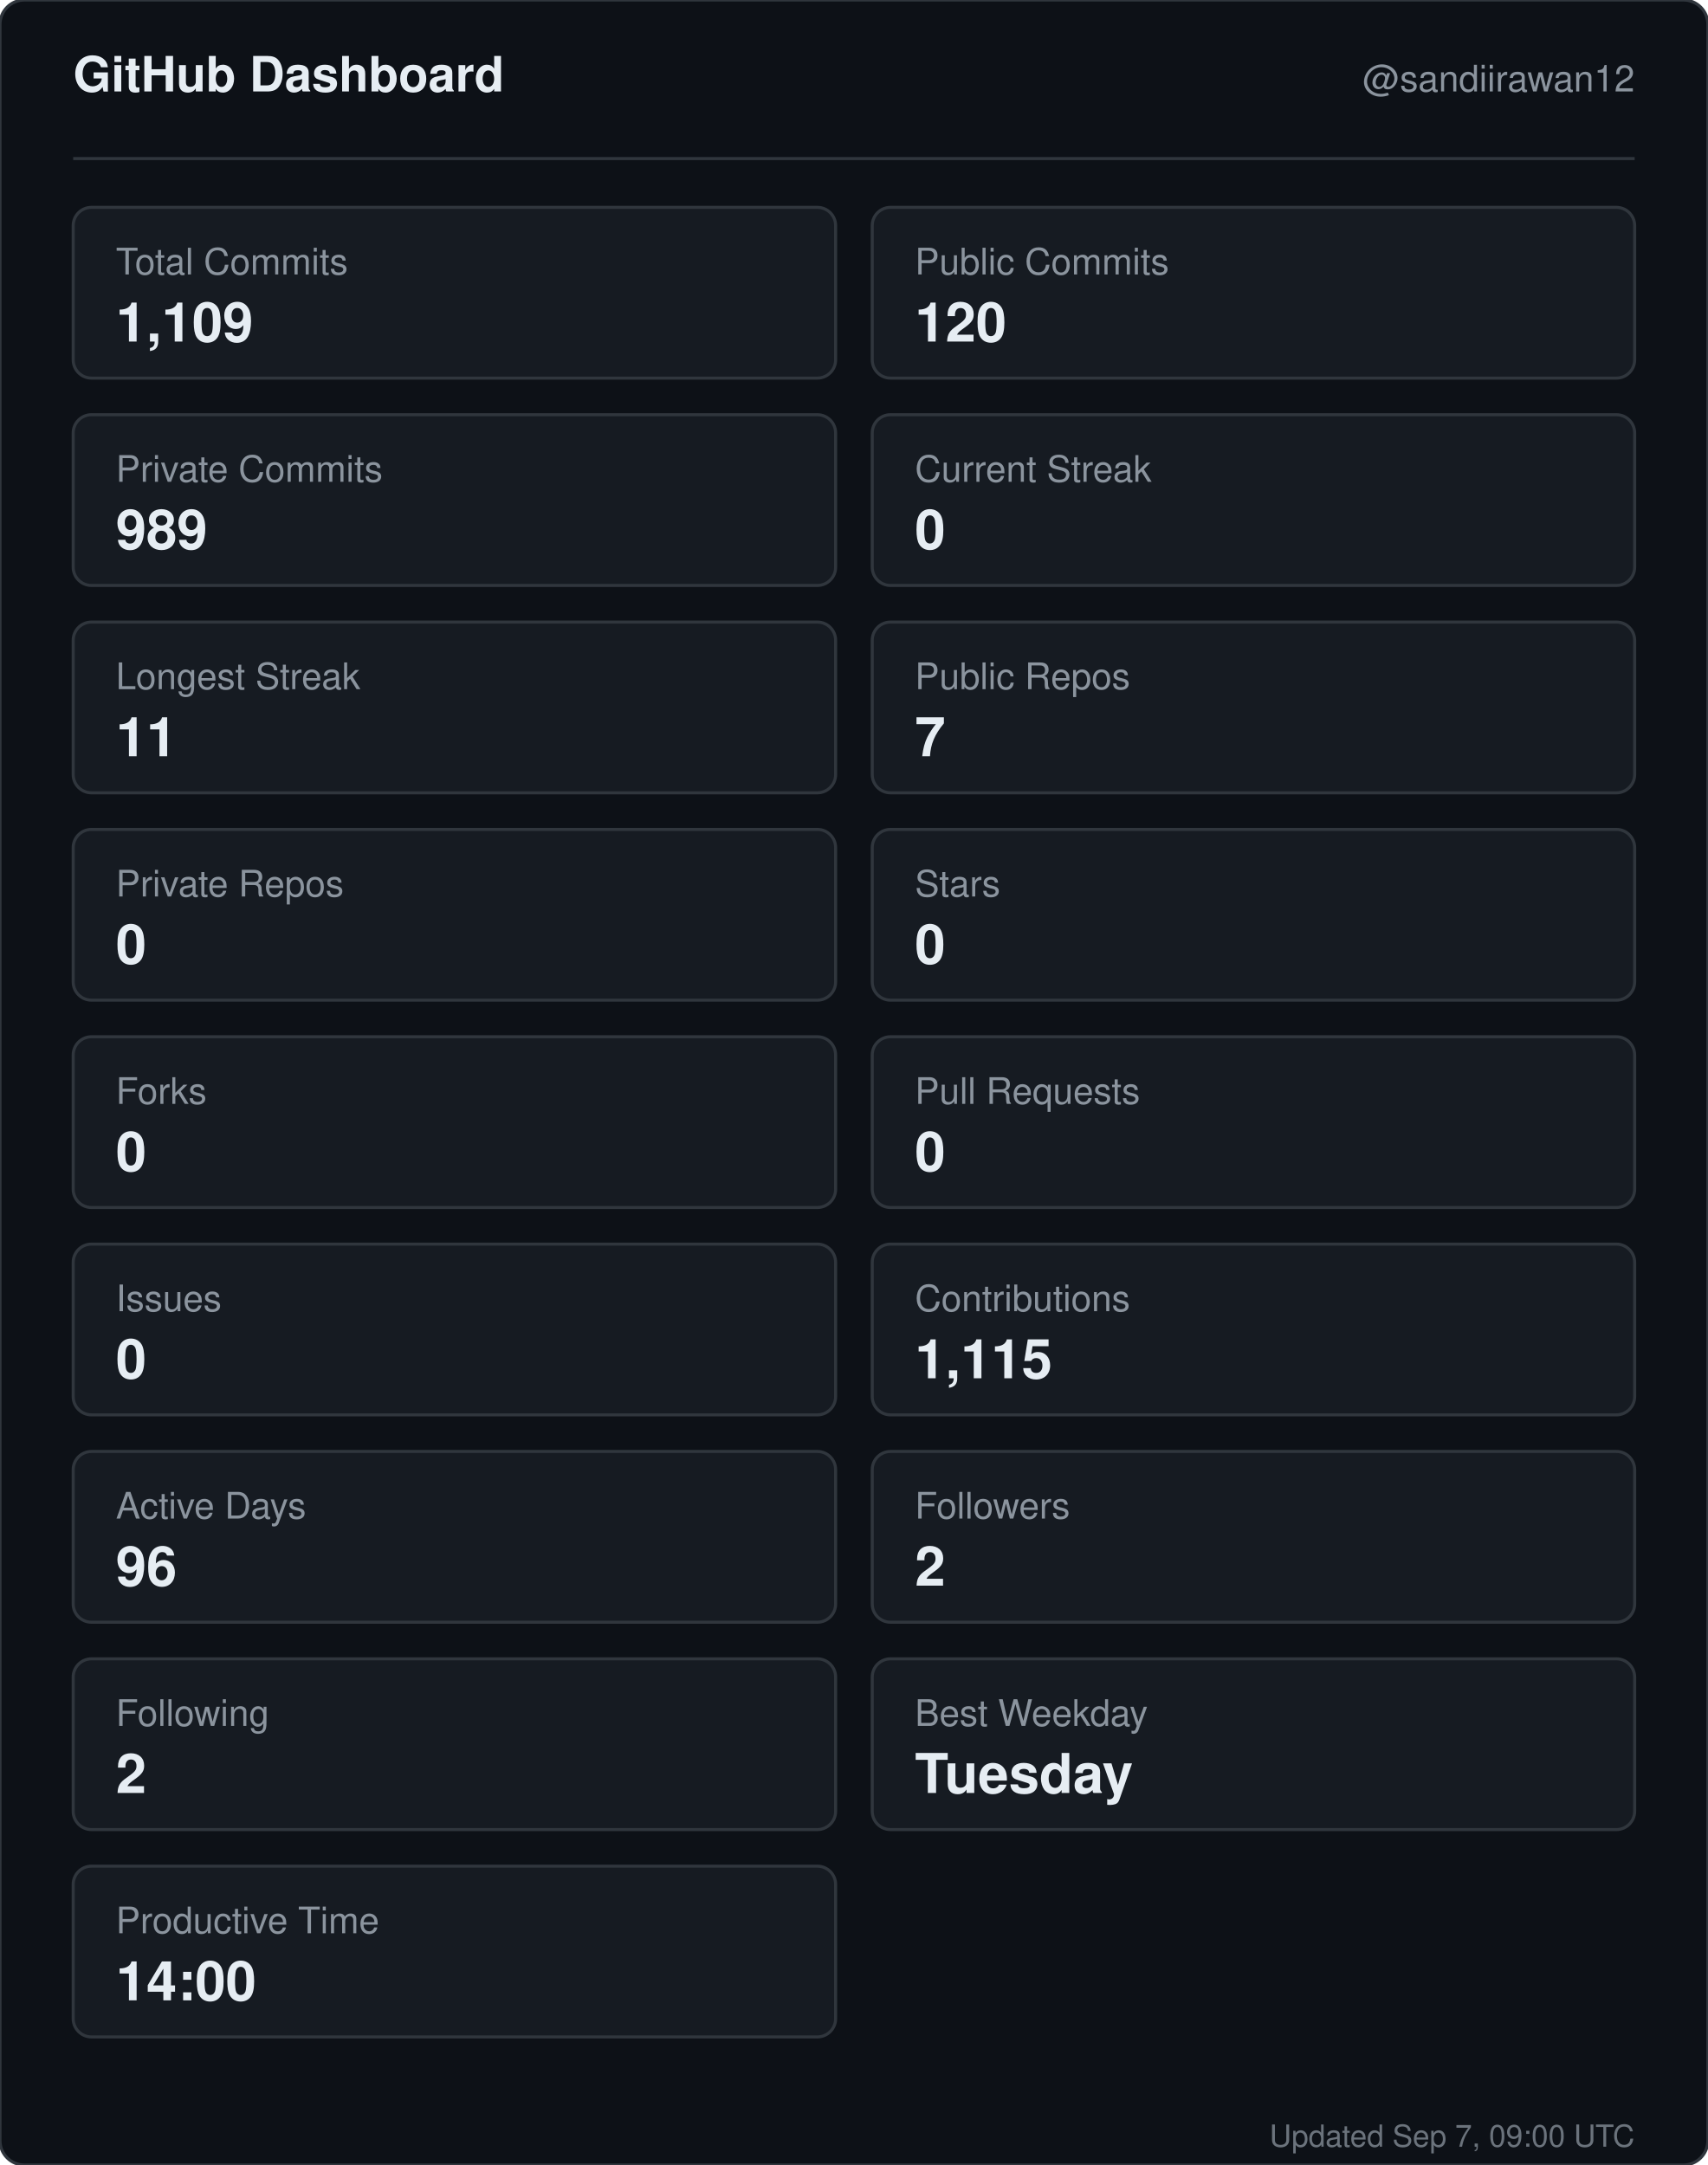
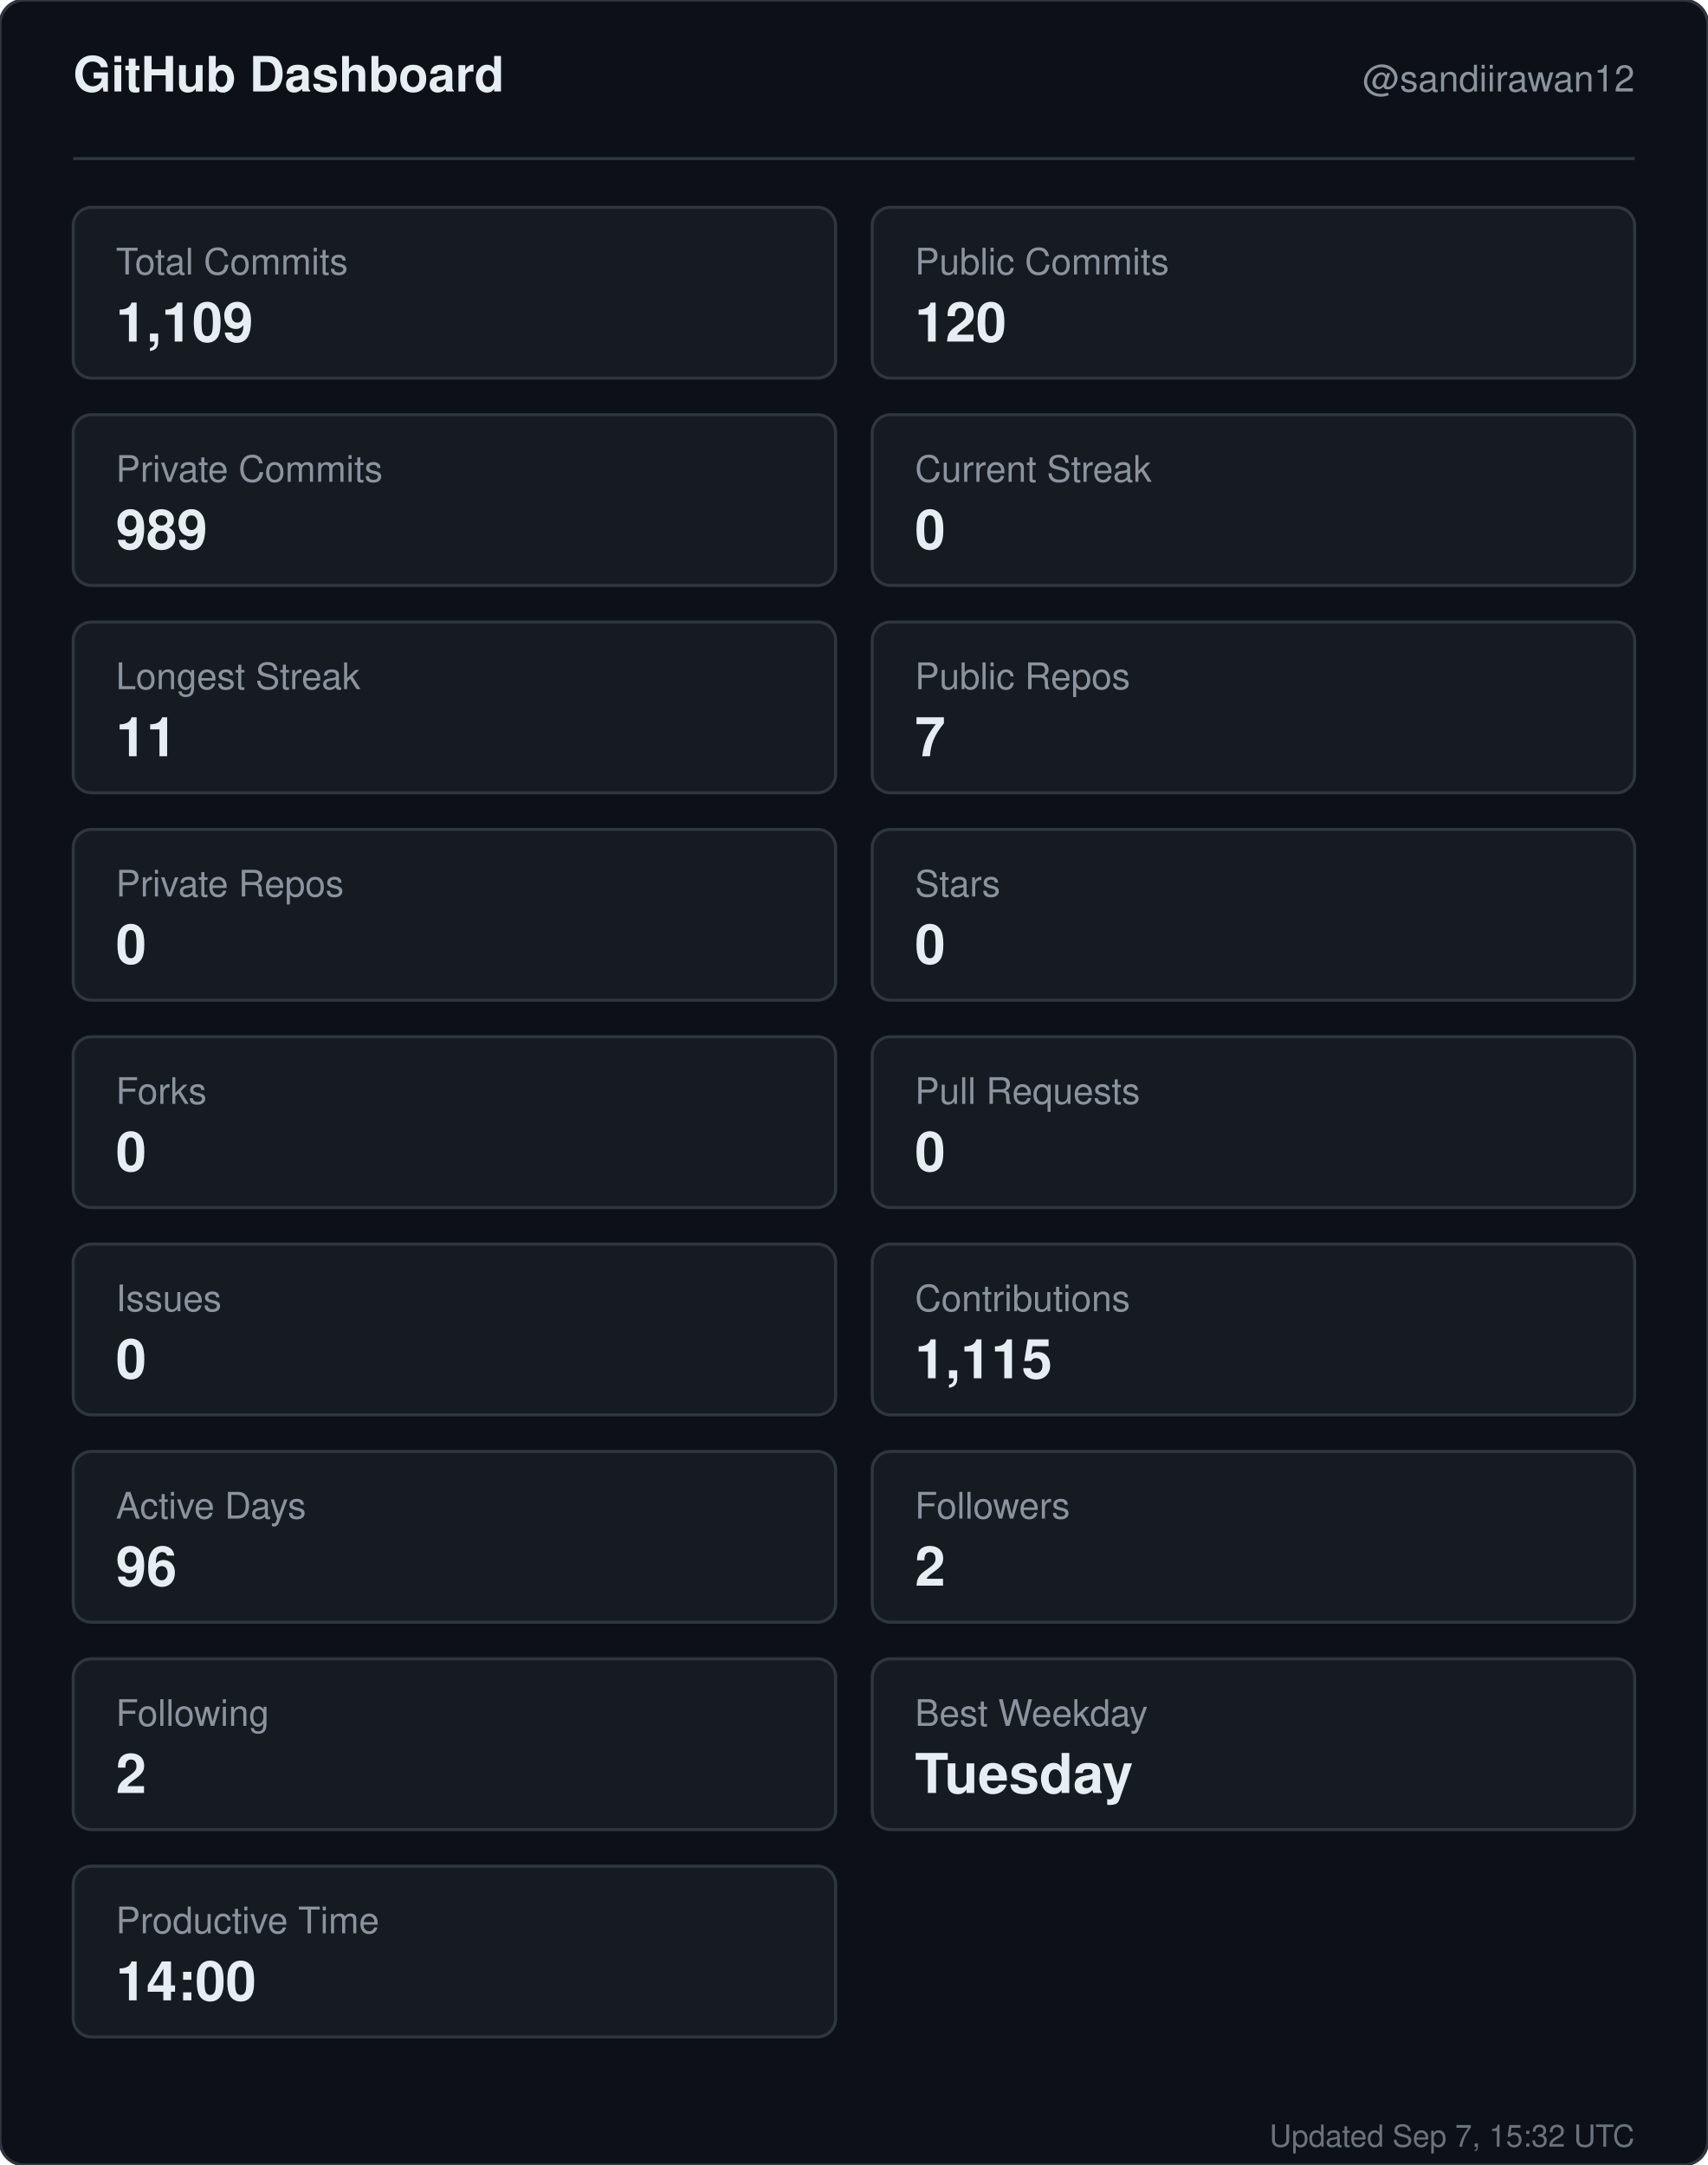
<svg xmlns="http://www.w3.org/2000/svg" width="560" height="710" viewBox="0 0 560 710" role="img" aria-label="GitHub dashboard for sandiirawan12">
  <rect width="560" height="710" rx="8" fill="#0d1117" stroke="#30363d" />
  <g font-family="-apple-system, BlinkMacSystemFont, Segoe UI, Helvetica, Arial, sans-serif">
    <text x="24" y="30" fill="#e6edf3" font-size="16" font-weight="700">GitHub Dashboard</text>
    <text x="536" y="30" fill="#8b949e" font-size="12" text-anchor="end">@sandiirawan12</text>
    <line x1="24" y1="52" x2="536" y2="52" stroke="#30363d" />
    <rect x="24" y="68" width="250" height="56" rx="6" fill="#161b22" stroke="#30363d" />
    <text x="38" y="90" fill="#8b949e" font-size="12">Total Commits</text>
    <text x="38" y="112" fill="#e6edf3" font-size="18" font-weight="700">1,109</text>
    <rect x="286" y="68" width="250" height="56" rx="6" fill="#161b22" stroke="#30363d" />
    <text x="300" y="90" fill="#8b949e" font-size="12">Public Commits</text>
    <text x="300" y="112" fill="#e6edf3" font-size="18" font-weight="700">120</text>
    <rect x="24" y="136" width="250" height="56" rx="6" fill="#161b22" stroke="#30363d" />
    <text x="38" y="158" fill="#8b949e" font-size="12">Private Commits</text>
    <text x="38" y="180" fill="#e6edf3" font-size="18" font-weight="700">989</text>
    <rect x="286" y="136" width="250" height="56" rx="6" fill="#161b22" stroke="#30363d" />
    <text x="300" y="158" fill="#8b949e" font-size="12">Current Streak</text>
    <text x="300" y="180" fill="#e6edf3" font-size="18" font-weight="700">0</text>
    <rect x="24" y="204" width="250" height="56" rx="6" fill="#161b22" stroke="#30363d" />
    <text x="38" y="226" fill="#8b949e" font-size="12">Longest Streak</text>
    <text x="38" y="248" fill="#e6edf3" font-size="18" font-weight="700">11</text>
    <rect x="286" y="204" width="250" height="56" rx="6" fill="#161b22" stroke="#30363d" />
    <text x="300" y="226" fill="#8b949e" font-size="12">Public Repos</text>
    <text x="300" y="248" fill="#e6edf3" font-size="18" font-weight="700">7</text>
    <rect x="24" y="272" width="250" height="56" rx="6" fill="#161b22" stroke="#30363d" />
    <text x="38" y="294" fill="#8b949e" font-size="12">Private Repos</text>
    <text x="38" y="316" fill="#e6edf3" font-size="18" font-weight="700">0</text>
    <rect x="286" y="272" width="250" height="56" rx="6" fill="#161b22" stroke="#30363d" />
    <text x="300" y="294" fill="#8b949e" font-size="12">Stars</text>
    <text x="300" y="316" fill="#e6edf3" font-size="18" font-weight="700">0</text>
    <rect x="24" y="340" width="250" height="56" rx="6" fill="#161b22" stroke="#30363d" />
    <text x="38" y="362" fill="#8b949e" font-size="12">Forks</text>
    <text x="38" y="384" fill="#e6edf3" font-size="18" font-weight="700">0</text>
    <rect x="286" y="340" width="250" height="56" rx="6" fill="#161b22" stroke="#30363d" />
    <text x="300" y="362" fill="#8b949e" font-size="12">Pull Requests</text>
    <text x="300" y="384" fill="#e6edf3" font-size="18" font-weight="700">0</text>
    <rect x="24" y="408" width="250" height="56" rx="6" fill="#161b22" stroke="#30363d" />
    <text x="38" y="430" fill="#8b949e" font-size="12">Issues</text>
    <text x="38" y="452" fill="#e6edf3" font-size="18" font-weight="700">0</text>
    <rect x="286" y="408" width="250" height="56" rx="6" fill="#161b22" stroke="#30363d" />
    <text x="300" y="430" fill="#8b949e" font-size="12">Contributions</text>
    <text x="300" y="452" fill="#e6edf3" font-size="18" font-weight="700">1,115</text>
    <rect x="24" y="476" width="250" height="56" rx="6" fill="#161b22" stroke="#30363d" />
    <text x="38" y="498" fill="#8b949e" font-size="12">Active Days</text>
    <text x="38" y="520" fill="#e6edf3" font-size="18" font-weight="700">96</text>
    <rect x="286" y="476" width="250" height="56" rx="6" fill="#161b22" stroke="#30363d" />
    <text x="300" y="498" fill="#8b949e" font-size="12">Followers</text>
    <text x="300" y="520" fill="#e6edf3" font-size="18" font-weight="700">2</text>
    <rect x="24" y="544" width="250" height="56" rx="6" fill="#161b22" stroke="#30363d" />
    <text x="38" y="566" fill="#8b949e" font-size="12">Following</text>
    <text x="38" y="588" fill="#e6edf3" font-size="18" font-weight="700">2</text>
    <rect x="286" y="544" width="250" height="56" rx="6" fill="#161b22" stroke="#30363d" />
    <text x="300" y="566" fill="#8b949e" font-size="12">Best Weekday</text>
    <text x="300" y="588" fill="#e6edf3" font-size="18" font-weight="700">Tuesday</text>
    <rect x="24" y="612" width="250" height="56" rx="6" fill="#161b22" stroke="#30363d" />
    <text x="38" y="634" fill="#8b949e" font-size="12">Productive Time</text>
    <text x="38" y="656" fill="#e6edf3" font-size="18" font-weight="700">14:00</text>
-     <text x="536" y="704" fill="#8b949e" font-size="10" text-anchor="end" opacity="0.75">Updated Sep 7, 09:00 UTC</text>
+     <text x="536" y="704" fill="#8b949e" font-size="10" text-anchor="end" opacity="0.75">Updated Sep 7, 15:32 UTC</text>
  </g>
</svg>
